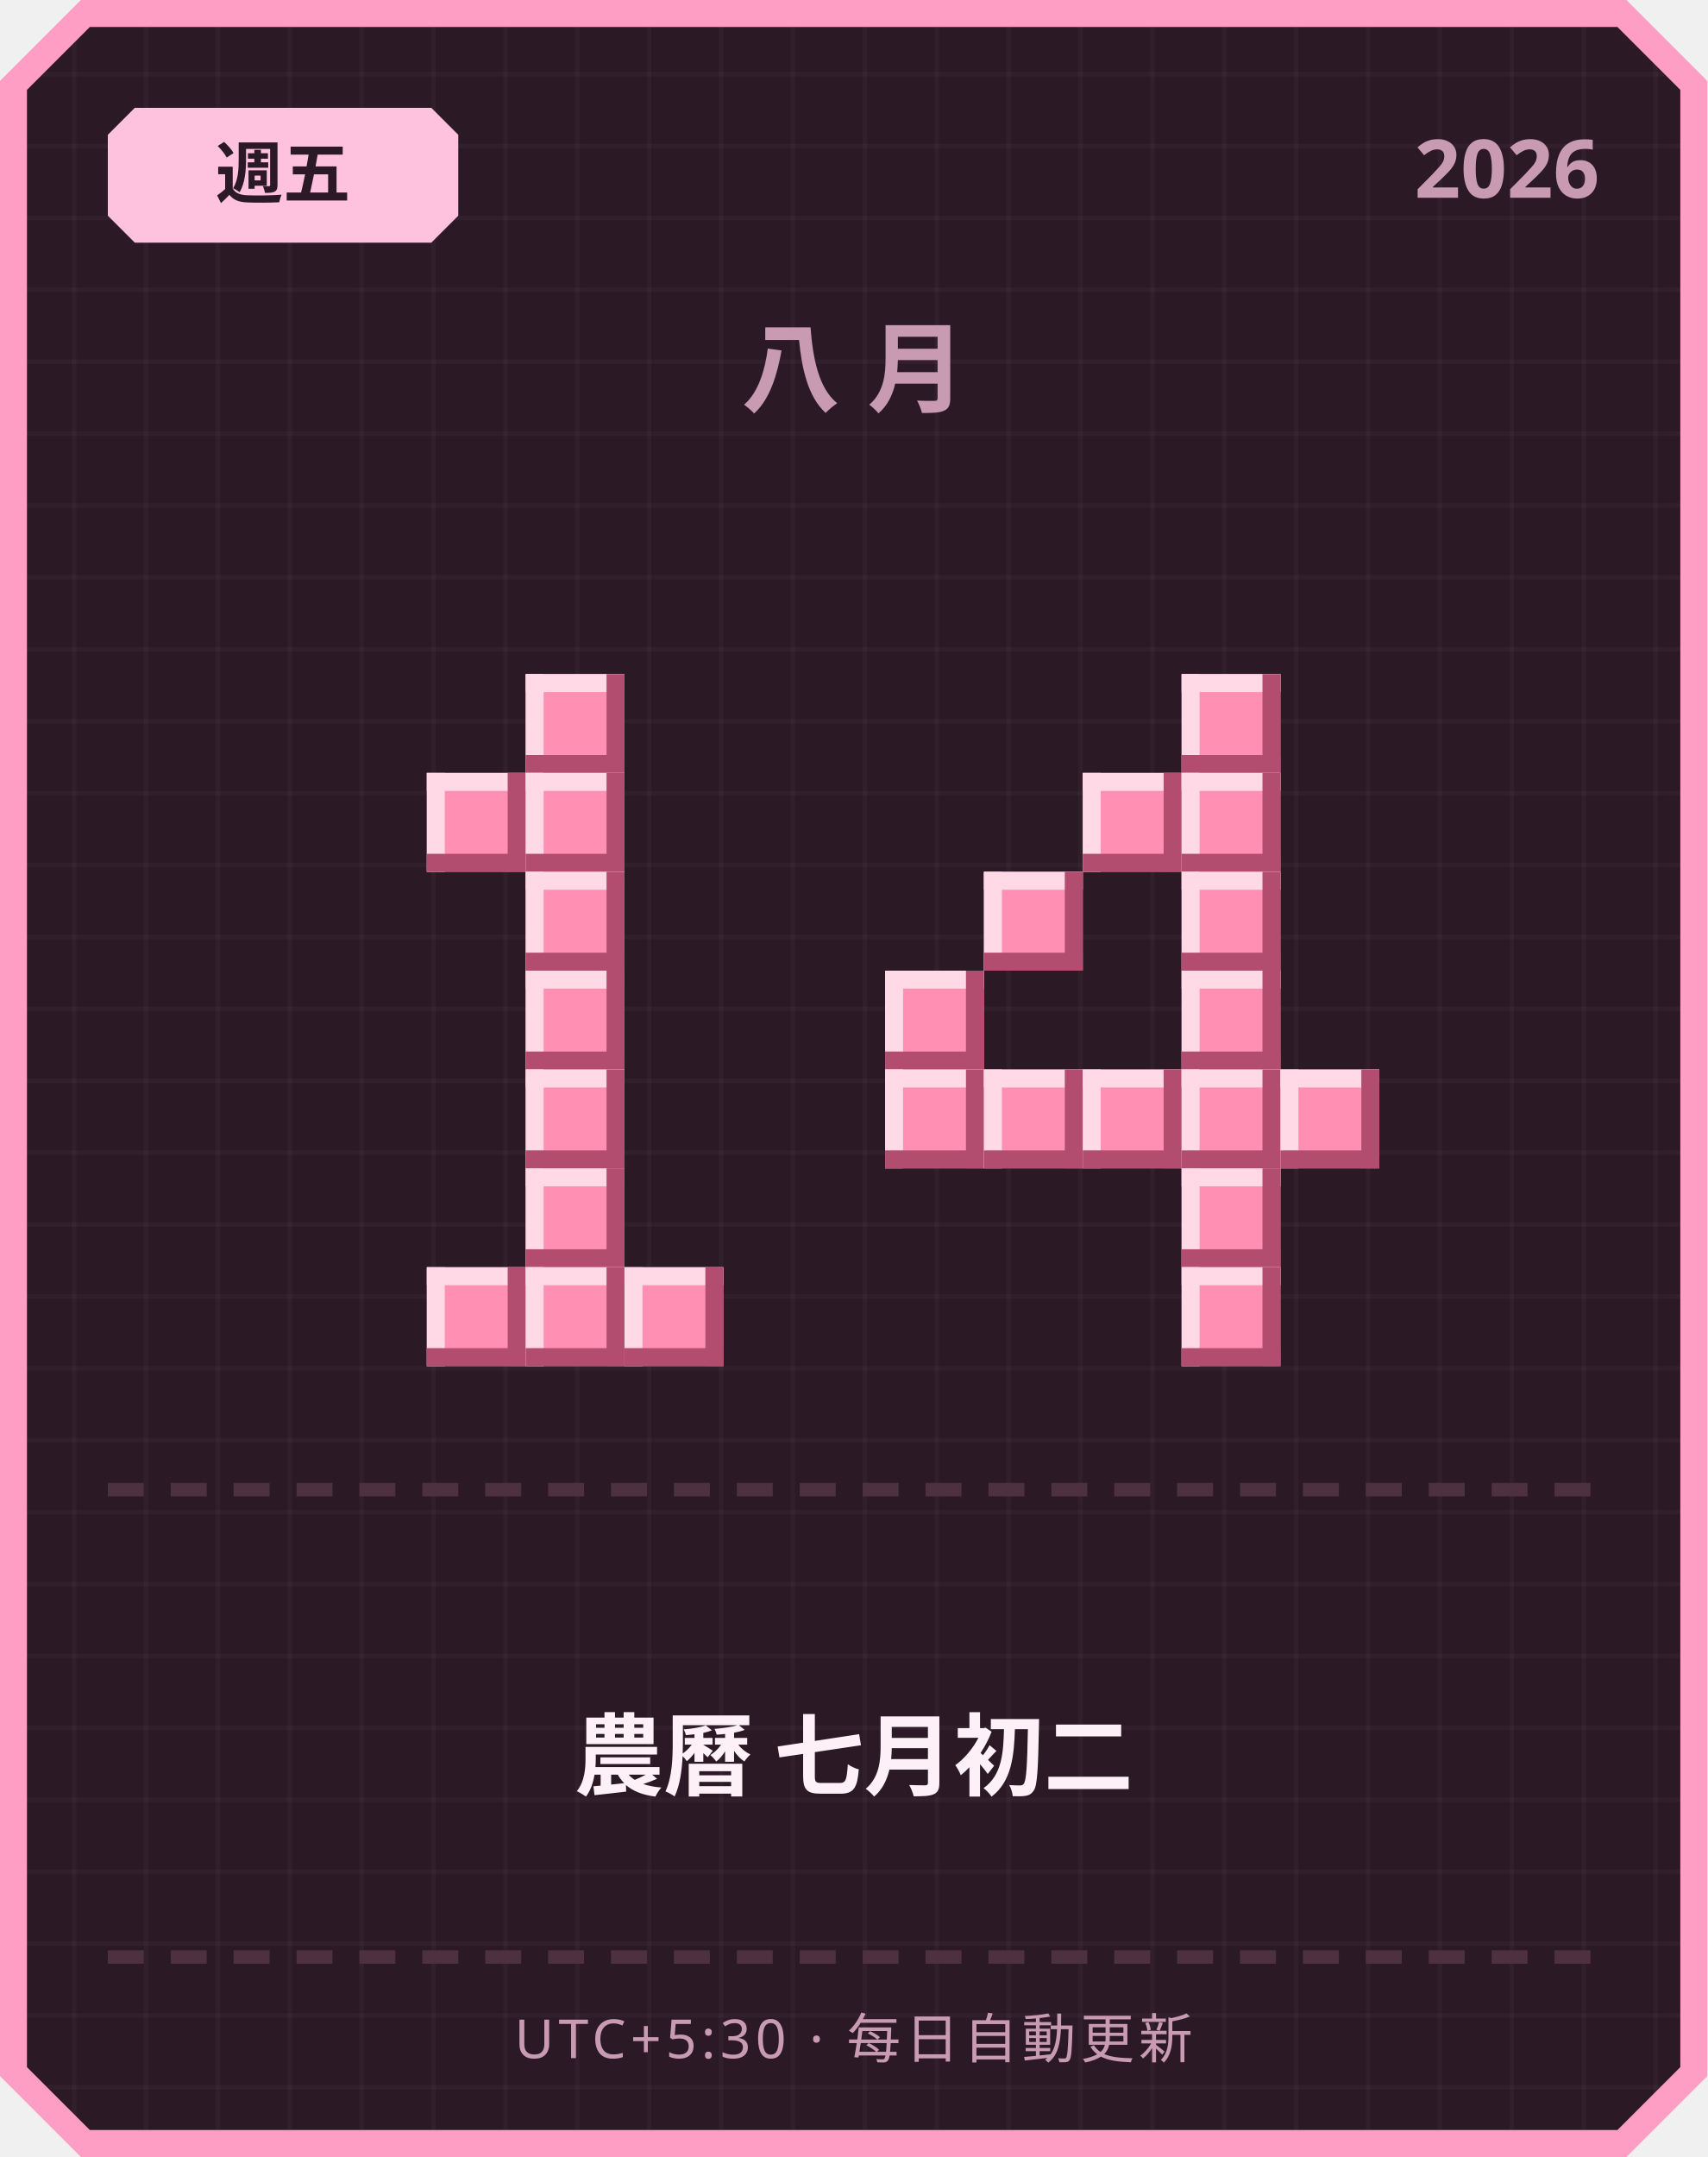
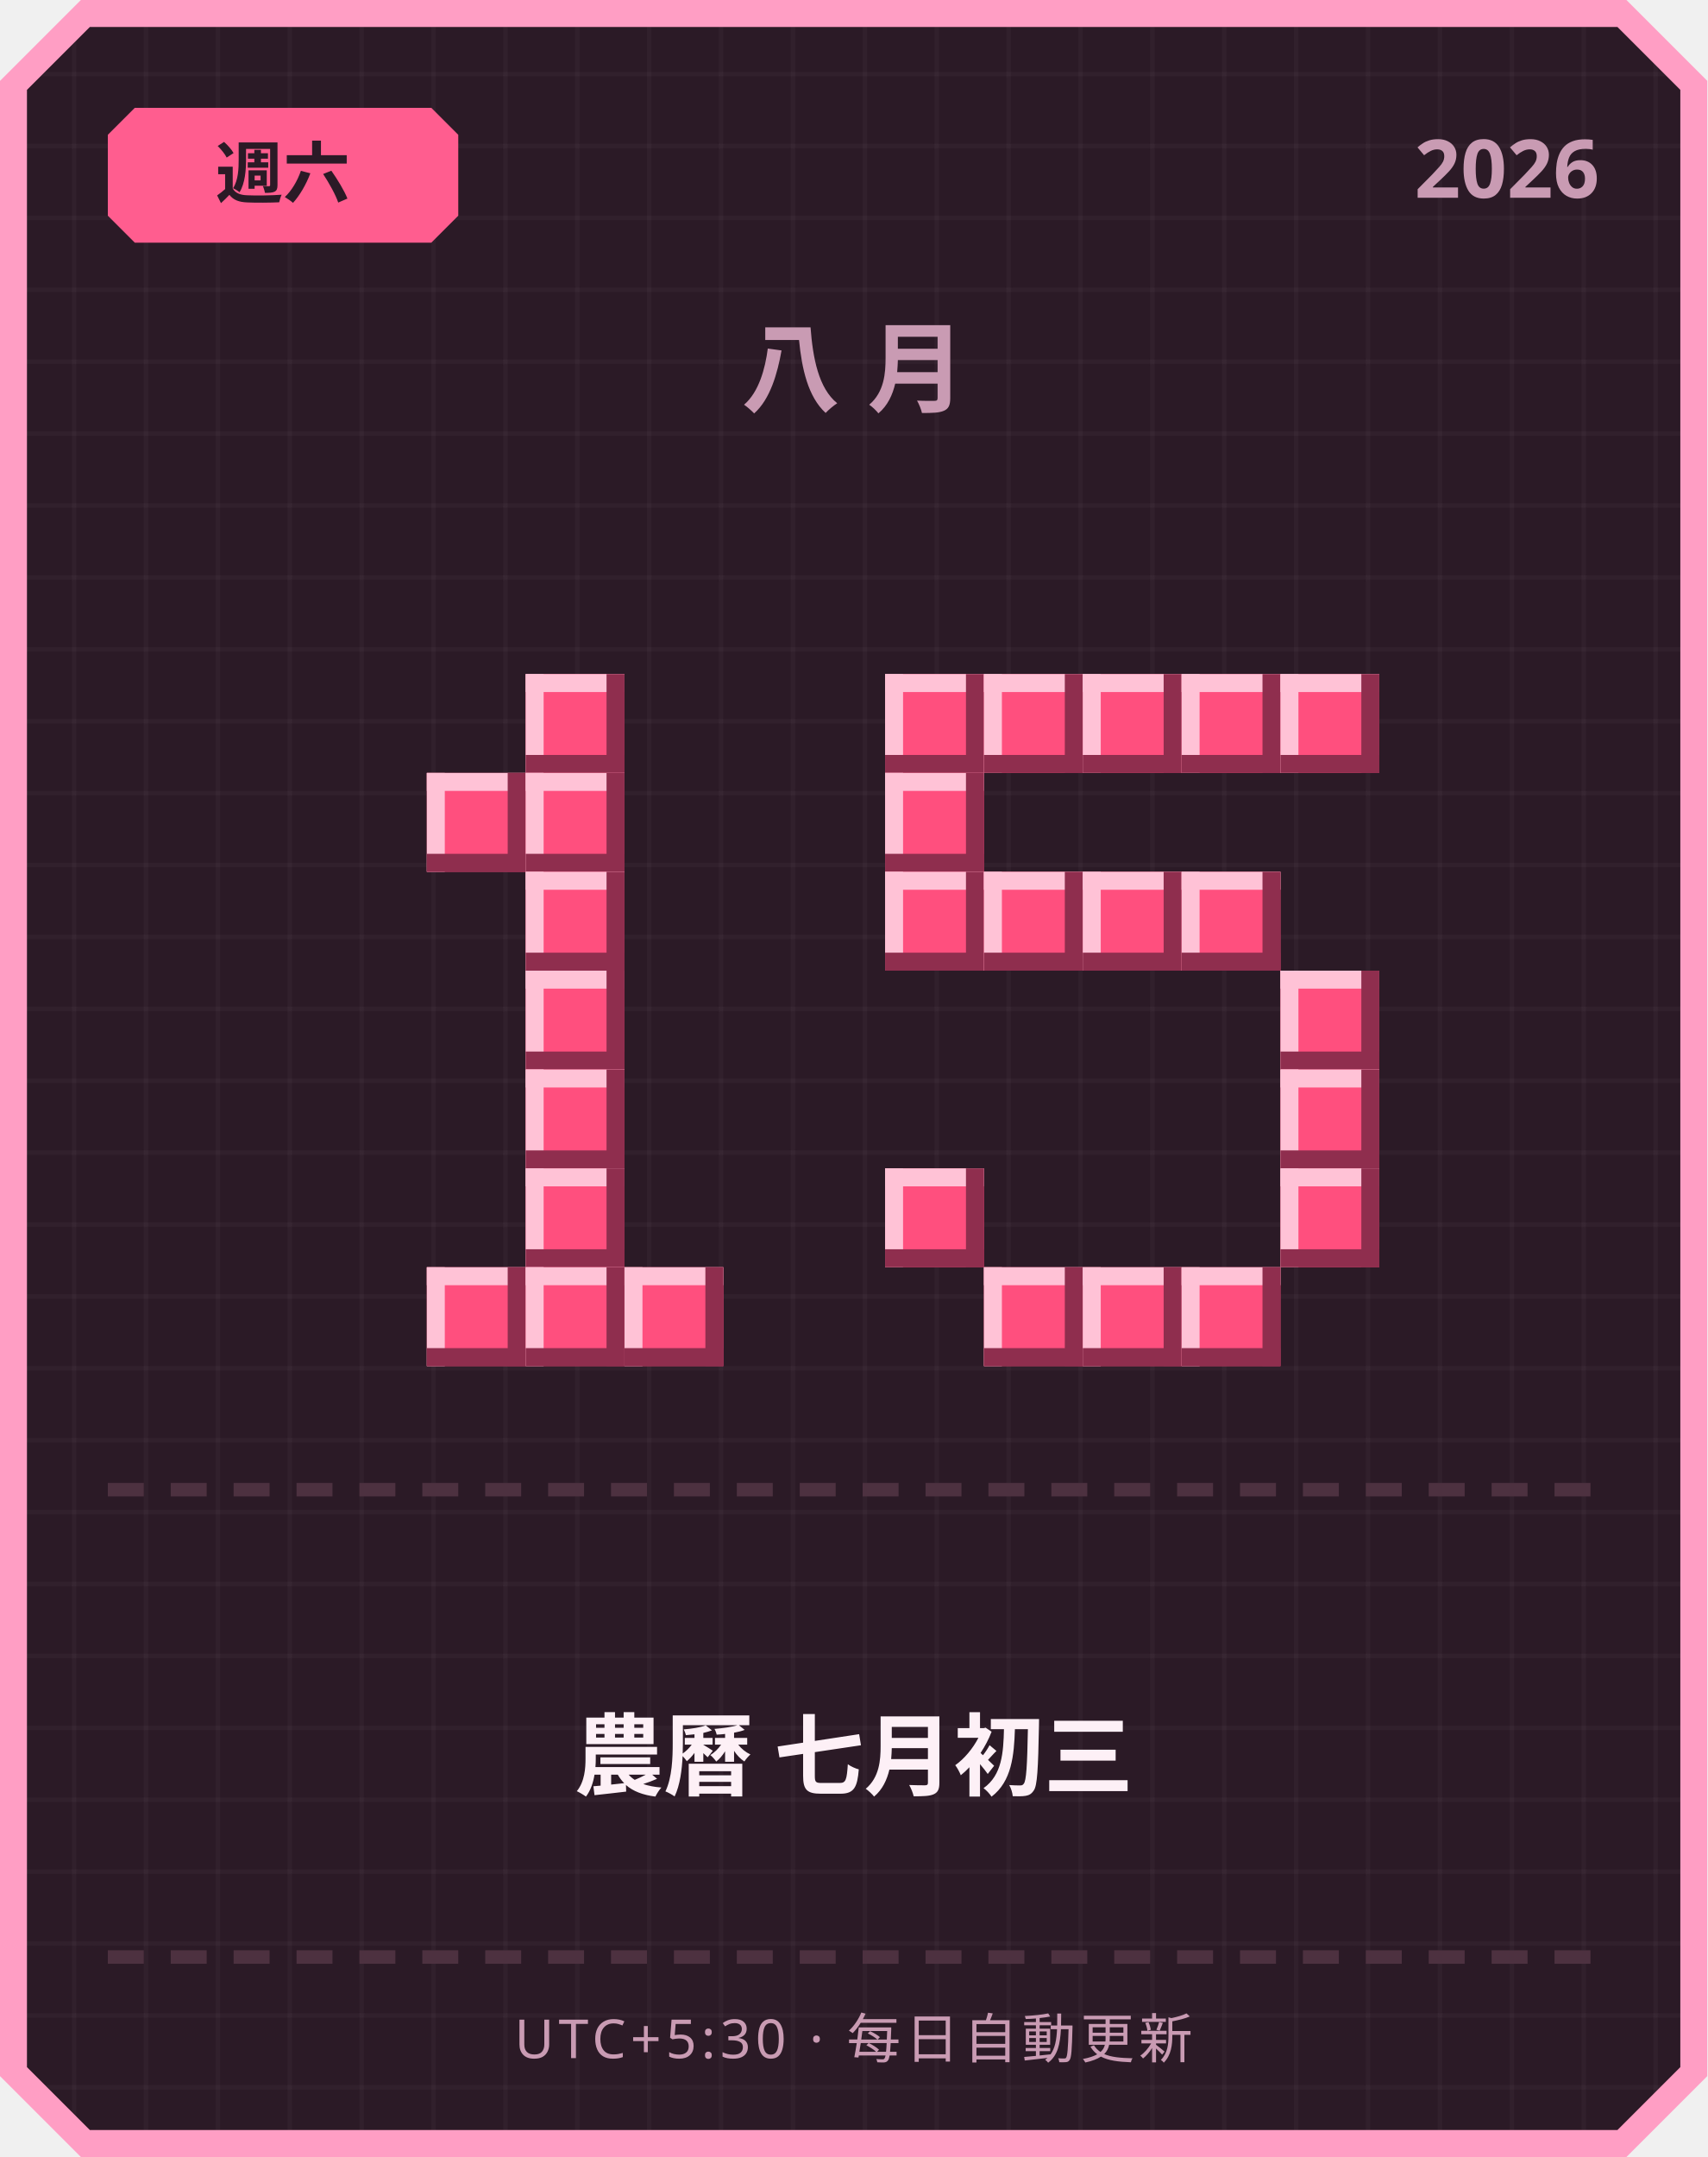
<svg xmlns="http://www.w3.org/2000/svg" width="380" height="480" viewBox="0 0 380 480">
  <defs>
    <pattern id="grid" width="16" height="16" patternUnits="userSpaceOnUse">
      <rect width="16" height="16" fill="#2b1a26" />
      <rect width="1" height="16" fill="#ffffff" opacity="0.03" />
      <rect width="16" height="1" fill="#ffffff" opacity="0.03" />
    </pattern>
  </defs>
  <path d="M 18,0 L 362,0 L 380,18 L 380,462 L 362,480 L 18,480 L 0,462 L 0,18 Z" fill="#ff9ec4" />
  <path d="M 20,6 L 360,6 L 374,20 L 374,460 L 360,474 L 20,474 L 6,460 L 6,20 Z" fill="url(#grid)" />
-   <path d="M 30,24 L 96,24 L 102,30 L 102,48 L 96,54 L 30,54 L 24,48 L 24,30 Z" fill="#ffc2de" />
-   <text x="63" y="44" text-anchor="middle" font-family="'Segoe UI', sans-serif" font-size="15" font-weight="700" fill="#2b1a26">週五</text>
+   <path d="M 30,24 L 96,24 L 102,30 L 102,48 L 96,54 L 30,54 L 24,48 L 24,30 Z" fill="#ff5d8f" />
+   <text x="63" y="44" text-anchor="middle" font-family="'Segoe UI', sans-serif" font-size="15" font-weight="700" fill="#2b1a26">週六</text>
  <text x="356" y="44" text-anchor="end" font-family="'Segoe UI', sans-serif" font-size="18" font-weight="700" fill="#c99bb3">2026</text>
  <text x="190" y="90" text-anchor="middle" font-family="'Segoe UI', sans-serif" font-size="22" font-weight="700" letter-spacing="6" fill="#c99bb3">八月</text>
-   <rect x="117" y="150" width="22" height="22" fill="#ff8fb3" />
-   <rect x="117" y="150" width="22" height="4" fill="#ffd9e6" />
-   <rect x="117" y="150" width="4" height="22" fill="#ffd9e6" />
-   <rect x="117" y="168" width="22" height="4" fill="#b34d70" />
-   <rect x="135" y="150" width="4" height="22" fill="#b34d70" />
-   <rect x="95" y="172" width="22" height="22" fill="#ff8fb3" />
-   <rect x="95" y="172" width="22" height="4" fill="#ffd9e6" />
-   <rect x="95" y="172" width="4" height="22" fill="#ffd9e6" />
-   <rect x="95" y="190" width="22" height="4" fill="#b34d70" />
-   <rect x="113" y="172" width="4" height="22" fill="#b34d70" />
-   <rect x="117" y="172" width="22" height="22" fill="#ff8fb3" />
-   <rect x="117" y="172" width="22" height="4" fill="#ffd9e6" />
-   <rect x="117" y="172" width="4" height="22" fill="#ffd9e6" />
-   <rect x="117" y="190" width="22" height="4" fill="#b34d70" />
-   <rect x="135" y="172" width="4" height="22" fill="#b34d70" />
-   <rect x="117" y="194" width="22" height="22" fill="#ff8fb3" />
-   <rect x="117" y="194" width="22" height="4" fill="#ffd9e6" />
-   <rect x="117" y="194" width="4" height="22" fill="#ffd9e6" />
-   <rect x="117" y="212" width="22" height="4" fill="#b34d70" />
-   <rect x="135" y="194" width="4" height="22" fill="#b34d70" />
-   <rect x="117" y="216" width="22" height="22" fill="#ff8fb3" />
-   <rect x="117" y="216" width="22" height="4" fill="#ffd9e6" />
-   <rect x="117" y="216" width="4" height="22" fill="#ffd9e6" />
-   <rect x="117" y="234" width="22" height="4" fill="#b34d70" />
-   <rect x="135" y="216" width="4" height="22" fill="#b34d70" />
-   <rect x="117" y="238" width="22" height="22" fill="#ff8fb3" />
-   <rect x="117" y="238" width="22" height="4" fill="#ffd9e6" />
-   <rect x="117" y="238" width="4" height="22" fill="#ffd9e6" />
-   <rect x="117" y="256" width="22" height="4" fill="#b34d70" />
-   <rect x="135" y="238" width="4" height="22" fill="#b34d70" />
-   <rect x="117" y="260" width="22" height="22" fill="#ff8fb3" />
-   <rect x="117" y="260" width="22" height="4" fill="#ffd9e6" />
-   <rect x="117" y="260" width="4" height="22" fill="#ffd9e6" />
-   <rect x="117" y="278" width="22" height="4" fill="#b34d70" />
-   <rect x="135" y="260" width="4" height="22" fill="#b34d70" />
-   <rect x="95" y="282" width="22" height="22" fill="#ff8fb3" />
-   <rect x="95" y="282" width="22" height="4" fill="#ffd9e6" />
-   <rect x="95" y="282" width="4" height="22" fill="#ffd9e6" />
-   <rect x="95" y="300" width="22" height="4" fill="#b34d70" />
-   <rect x="113" y="282" width="4" height="22" fill="#b34d70" />
-   <rect x="117" y="282" width="22" height="22" fill="#ff8fb3" />
-   <rect x="117" y="282" width="22" height="4" fill="#ffd9e6" />
-   <rect x="117" y="282" width="4" height="22" fill="#ffd9e6" />
-   <rect x="117" y="300" width="22" height="4" fill="#b34d70" />
-   <rect x="135" y="282" width="4" height="22" fill="#b34d70" />
-   <rect x="139" y="282" width="22" height="22" fill="#ff8fb3" />
-   <rect x="139" y="282" width="22" height="4" fill="#ffd9e6" />
-   <rect x="139" y="282" width="4" height="22" fill="#ffd9e6" />
-   <rect x="139" y="300" width="22" height="4" fill="#b34d70" />
-   <rect x="157" y="282" width="4" height="22" fill="#b34d70" />
-   <rect x="263" y="150" width="22" height="22" fill="#ff8fb3" />
-   <rect x="263" y="150" width="22" height="4" fill="#ffd9e6" />
-   <rect x="263" y="150" width="4" height="22" fill="#ffd9e6" />
-   <rect x="263" y="168" width="22" height="4" fill="#b34d70" />
-   <rect x="281" y="150" width="4" height="22" fill="#b34d70" />
-   <rect x="241" y="172" width="22" height="22" fill="#ff8fb3" />
-   <rect x="241" y="172" width="22" height="4" fill="#ffd9e6" />
-   <rect x="241" y="172" width="4" height="22" fill="#ffd9e6" />
-   <rect x="241" y="190" width="22" height="4" fill="#b34d70" />
-   <rect x="259" y="172" width="4" height="22" fill="#b34d70" />
-   <rect x="263" y="172" width="22" height="22" fill="#ff8fb3" />
-   <rect x="263" y="172" width="22" height="4" fill="#ffd9e6" />
-   <rect x="263" y="172" width="4" height="22" fill="#ffd9e6" />
-   <rect x="263" y="190" width="22" height="4" fill="#b34d70" />
-   <rect x="281" y="172" width="4" height="22" fill="#b34d70" />
-   <rect x="219" y="194" width="22" height="22" fill="#ff8fb3" />
-   <rect x="219" y="194" width="22" height="4" fill="#ffd9e6" />
-   <rect x="219" y="194" width="4" height="22" fill="#ffd9e6" />
-   <rect x="219" y="212" width="22" height="4" fill="#b34d70" />
-   <rect x="237" y="194" width="4" height="22" fill="#b34d70" />
-   <rect x="263" y="194" width="22" height="22" fill="#ff8fb3" />
-   <rect x="263" y="194" width="22" height="4" fill="#ffd9e6" />
-   <rect x="263" y="194" width="4" height="22" fill="#ffd9e6" />
-   <rect x="263" y="212" width="22" height="4" fill="#b34d70" />
-   <rect x="281" y="194" width="4" height="22" fill="#b34d70" />
-   <rect x="197" y="216" width="22" height="22" fill="#ff8fb3" />
-   <rect x="197" y="216" width="22" height="4" fill="#ffd9e6" />
-   <rect x="197" y="216" width="4" height="22" fill="#ffd9e6" />
-   <rect x="197" y="234" width="22" height="4" fill="#b34d70" />
-   <rect x="215" y="216" width="4" height="22" fill="#b34d70" />
-   <rect x="263" y="216" width="22" height="22" fill="#ff8fb3" />
-   <rect x="263" y="216" width="22" height="4" fill="#ffd9e6" />
-   <rect x="263" y="216" width="4" height="22" fill="#ffd9e6" />
-   <rect x="263" y="234" width="22" height="4" fill="#b34d70" />
-   <rect x="281" y="216" width="4" height="22" fill="#b34d70" />
-   <rect x="197" y="238" width="22" height="22" fill="#ff8fb3" />
-   <rect x="197" y="238" width="22" height="4" fill="#ffd9e6" />
-   <rect x="197" y="238" width="4" height="22" fill="#ffd9e6" />
-   <rect x="197" y="256" width="22" height="4" fill="#b34d70" />
-   <rect x="215" y="238" width="4" height="22" fill="#b34d70" />
-   <rect x="219" y="238" width="22" height="22" fill="#ff8fb3" />
-   <rect x="219" y="238" width="22" height="4" fill="#ffd9e6" />
-   <rect x="219" y="238" width="4" height="22" fill="#ffd9e6" />
-   <rect x="219" y="256" width="22" height="4" fill="#b34d70" />
-   <rect x="237" y="238" width="4" height="22" fill="#b34d70" />
-   <rect x="241" y="238" width="22" height="22" fill="#ff8fb3" />
-   <rect x="241" y="238" width="22" height="4" fill="#ffd9e6" />
-   <rect x="241" y="238" width="4" height="22" fill="#ffd9e6" />
-   <rect x="241" y="256" width="22" height="4" fill="#b34d70" />
-   <rect x="259" y="238" width="4" height="22" fill="#b34d70" />
-   <rect x="263" y="238" width="22" height="22" fill="#ff8fb3" />
-   <rect x="263" y="238" width="22" height="4" fill="#ffd9e6" />
-   <rect x="263" y="238" width="4" height="22" fill="#ffd9e6" />
-   <rect x="263" y="256" width="22" height="4" fill="#b34d70" />
-   <rect x="281" y="238" width="4" height="22" fill="#b34d70" />
-   <rect x="285" y="238" width="22" height="22" fill="#ff8fb3" />
-   <rect x="285" y="238" width="22" height="4" fill="#ffd9e6" />
-   <rect x="285" y="238" width="4" height="22" fill="#ffd9e6" />
-   <rect x="285" y="256" width="22" height="4" fill="#b34d70" />
-   <rect x="303" y="238" width="4" height="22" fill="#b34d70" />
-   <rect x="263" y="260" width="22" height="22" fill="#ff8fb3" />
-   <rect x="263" y="260" width="22" height="4" fill="#ffd9e6" />
-   <rect x="263" y="260" width="4" height="22" fill="#ffd9e6" />
-   <rect x="263" y="278" width="22" height="4" fill="#b34d70" />
-   <rect x="281" y="260" width="4" height="22" fill="#b34d70" />
-   <rect x="263" y="282" width="22" height="22" fill="#ff8fb3" />
-   <rect x="263" y="282" width="22" height="4" fill="#ffd9e6" />
-   <rect x="263" y="282" width="4" height="22" fill="#ffd9e6" />
-   <rect x="263" y="300" width="22" height="4" fill="#b34d70" />
-   <rect x="281" y="282" width="4" height="22" fill="#b34d70" />
+   <rect x="117" y="150" width="22" height="22" fill="#ff4f7e" />
+   <rect x="117" y="150" width="22" height="4" fill="#ffc2d6" />
+   <rect x="117" y="150" width="4" height="22" fill="#ffc2d6" />
+   <rect x="117" y="168" width="22" height="4" fill="#8f2e4e" />
+   <rect x="135" y="150" width="4" height="22" fill="#8f2e4e" />
+   <rect x="95" y="172" width="22" height="22" fill="#ff4f7e" />
+   <rect x="95" y="172" width="22" height="4" fill="#ffc2d6" />
+   <rect x="95" y="172" width="4" height="22" fill="#ffc2d6" />
+   <rect x="95" y="190" width="22" height="4" fill="#8f2e4e" />
+   <rect x="113" y="172" width="4" height="22" fill="#8f2e4e" />
+   <rect x="117" y="172" width="22" height="22" fill="#ff4f7e" />
+   <rect x="117" y="172" width="22" height="4" fill="#ffc2d6" />
+   <rect x="117" y="172" width="4" height="22" fill="#ffc2d6" />
+   <rect x="117" y="190" width="22" height="4" fill="#8f2e4e" />
+   <rect x="135" y="172" width="4" height="22" fill="#8f2e4e" />
+   <rect x="117" y="194" width="22" height="22" fill="#ff4f7e" />
+   <rect x="117" y="194" width="22" height="4" fill="#ffc2d6" />
+   <rect x="117" y="194" width="4" height="22" fill="#ffc2d6" />
+   <rect x="117" y="212" width="22" height="4" fill="#8f2e4e" />
+   <rect x="135" y="194" width="4" height="22" fill="#8f2e4e" />
+   <rect x="117" y="216" width="22" height="22" fill="#ff4f7e" />
+   <rect x="117" y="216" width="22" height="4" fill="#ffc2d6" />
+   <rect x="117" y="216" width="4" height="22" fill="#ffc2d6" />
+   <rect x="117" y="234" width="22" height="4" fill="#8f2e4e" />
+   <rect x="135" y="216" width="4" height="22" fill="#8f2e4e" />
+   <rect x="117" y="238" width="22" height="22" fill="#ff4f7e" />
+   <rect x="117" y="238" width="22" height="4" fill="#ffc2d6" />
+   <rect x="117" y="238" width="4" height="22" fill="#ffc2d6" />
+   <rect x="117" y="256" width="22" height="4" fill="#8f2e4e" />
+   <rect x="135" y="238" width="4" height="22" fill="#8f2e4e" />
+   <rect x="117" y="260" width="22" height="22" fill="#ff4f7e" />
+   <rect x="117" y="260" width="22" height="4" fill="#ffc2d6" />
+   <rect x="117" y="260" width="4" height="22" fill="#ffc2d6" />
+   <rect x="117" y="278" width="22" height="4" fill="#8f2e4e" />
+   <rect x="135" y="260" width="4" height="22" fill="#8f2e4e" />
+   <rect x="95" y="282" width="22" height="22" fill="#ff4f7e" />
+   <rect x="95" y="282" width="22" height="4" fill="#ffc2d6" />
+   <rect x="95" y="282" width="4" height="22" fill="#ffc2d6" />
+   <rect x="95" y="300" width="22" height="4" fill="#8f2e4e" />
+   <rect x="113" y="282" width="4" height="22" fill="#8f2e4e" />
+   <rect x="117" y="282" width="22" height="22" fill="#ff4f7e" />
+   <rect x="117" y="282" width="22" height="4" fill="#ffc2d6" />
+   <rect x="117" y="282" width="4" height="22" fill="#ffc2d6" />
+   <rect x="117" y="300" width="22" height="4" fill="#8f2e4e" />
+   <rect x="135" y="282" width="4" height="22" fill="#8f2e4e" />
+   <rect x="139" y="282" width="22" height="22" fill="#ff4f7e" />
+   <rect x="139" y="282" width="22" height="4" fill="#ffc2d6" />
+   <rect x="139" y="282" width="4" height="22" fill="#ffc2d6" />
+   <rect x="139" y="300" width="22" height="4" fill="#8f2e4e" />
+   <rect x="157" y="282" width="4" height="22" fill="#8f2e4e" />
+   <rect x="197" y="150" width="22" height="22" fill="#ff4f7e" />
+   <rect x="197" y="150" width="22" height="4" fill="#ffc2d6" />
+   <rect x="197" y="150" width="4" height="22" fill="#ffc2d6" />
+   <rect x="197" y="168" width="22" height="4" fill="#8f2e4e" />
+   <rect x="215" y="150" width="4" height="22" fill="#8f2e4e" />
+   <rect x="219" y="150" width="22" height="22" fill="#ff4f7e" />
+   <rect x="219" y="150" width="22" height="4" fill="#ffc2d6" />
+   <rect x="219" y="150" width="4" height="22" fill="#ffc2d6" />
+   <rect x="219" y="168" width="22" height="4" fill="#8f2e4e" />
+   <rect x="237" y="150" width="4" height="22" fill="#8f2e4e" />
+   <rect x="241" y="150" width="22" height="22" fill="#ff4f7e" />
+   <rect x="241" y="150" width="22" height="4" fill="#ffc2d6" />
+   <rect x="241" y="150" width="4" height="22" fill="#ffc2d6" />
+   <rect x="241" y="168" width="22" height="4" fill="#8f2e4e" />
+   <rect x="259" y="150" width="4" height="22" fill="#8f2e4e" />
+   <rect x="263" y="150" width="22" height="22" fill="#ff4f7e" />
+   <rect x="263" y="150" width="22" height="4" fill="#ffc2d6" />
+   <rect x="263" y="150" width="4" height="22" fill="#ffc2d6" />
+   <rect x="263" y="168" width="22" height="4" fill="#8f2e4e" />
+   <rect x="281" y="150" width="4" height="22" fill="#8f2e4e" />
+   <rect x="285" y="150" width="22" height="22" fill="#ff4f7e" />
+   <rect x="285" y="150" width="22" height="4" fill="#ffc2d6" />
+   <rect x="285" y="150" width="4" height="22" fill="#ffc2d6" />
+   <rect x="285" y="168" width="22" height="4" fill="#8f2e4e" />
+   <rect x="303" y="150" width="4" height="22" fill="#8f2e4e" />
+   <rect x="197" y="172" width="22" height="22" fill="#ff4f7e" />
+   <rect x="197" y="172" width="22" height="4" fill="#ffc2d6" />
+   <rect x="197" y="172" width="4" height="22" fill="#ffc2d6" />
+   <rect x="197" y="190" width="22" height="4" fill="#8f2e4e" />
+   <rect x="215" y="172" width="4" height="22" fill="#8f2e4e" />
+   <rect x="197" y="194" width="22" height="22" fill="#ff4f7e" />
+   <rect x="197" y="194" width="22" height="4" fill="#ffc2d6" />
+   <rect x="197" y="194" width="4" height="22" fill="#ffc2d6" />
+   <rect x="197" y="212" width="22" height="4" fill="#8f2e4e" />
+   <rect x="215" y="194" width="4" height="22" fill="#8f2e4e" />
+   <rect x="219" y="194" width="22" height="22" fill="#ff4f7e" />
+   <rect x="219" y="194" width="22" height="4" fill="#ffc2d6" />
+   <rect x="219" y="194" width="4" height="22" fill="#ffc2d6" />
+   <rect x="219" y="212" width="22" height="4" fill="#8f2e4e" />
+   <rect x="237" y="194" width="4" height="22" fill="#8f2e4e" />
+   <rect x="241" y="194" width="22" height="22" fill="#ff4f7e" />
+   <rect x="241" y="194" width="22" height="4" fill="#ffc2d6" />
+   <rect x="241" y="194" width="4" height="22" fill="#ffc2d6" />
+   <rect x="241" y="212" width="22" height="4" fill="#8f2e4e" />
+   <rect x="259" y="194" width="4" height="22" fill="#8f2e4e" />
+   <rect x="263" y="194" width="22" height="22" fill="#ff4f7e" />
+   <rect x="263" y="194" width="22" height="4" fill="#ffc2d6" />
+   <rect x="263" y="194" width="4" height="22" fill="#ffc2d6" />
+   <rect x="263" y="212" width="22" height="4" fill="#8f2e4e" />
+   <rect x="281" y="194" width="4" height="22" fill="#8f2e4e" />
+   <rect x="285" y="216" width="22" height="22" fill="#ff4f7e" />
+   <rect x="285" y="216" width="22" height="4" fill="#ffc2d6" />
+   <rect x="285" y="216" width="4" height="22" fill="#ffc2d6" />
+   <rect x="285" y="234" width="22" height="4" fill="#8f2e4e" />
+   <rect x="303" y="216" width="4" height="22" fill="#8f2e4e" />
+   <rect x="285" y="238" width="22" height="22" fill="#ff4f7e" />
+   <rect x="285" y="238" width="22" height="4" fill="#ffc2d6" />
+   <rect x="285" y="238" width="4" height="22" fill="#ffc2d6" />
+   <rect x="285" y="256" width="22" height="4" fill="#8f2e4e" />
+   <rect x="303" y="238" width="4" height="22" fill="#8f2e4e" />
+   <rect x="197" y="260" width="22" height="22" fill="#ff4f7e" />
+   <rect x="197" y="260" width="22" height="4" fill="#ffc2d6" />
+   <rect x="197" y="260" width="4" height="22" fill="#ffc2d6" />
+   <rect x="197" y="278" width="22" height="4" fill="#8f2e4e" />
+   <rect x="215" y="260" width="4" height="22" fill="#8f2e4e" />
+   <rect x="285" y="260" width="22" height="22" fill="#ff4f7e" />
+   <rect x="285" y="260" width="22" height="4" fill="#ffc2d6" />
+   <rect x="285" y="260" width="4" height="22" fill="#ffc2d6" />
+   <rect x="285" y="278" width="22" height="4" fill="#8f2e4e" />
+   <rect x="303" y="260" width="4" height="22" fill="#8f2e4e" />
+   <rect x="219" y="282" width="22" height="22" fill="#ff4f7e" />
+   <rect x="219" y="282" width="22" height="4" fill="#ffc2d6" />
+   <rect x="219" y="282" width="4" height="22" fill="#ffc2d6" />
+   <rect x="219" y="300" width="22" height="4" fill="#8f2e4e" />
+   <rect x="237" y="282" width="4" height="22" fill="#8f2e4e" />
+   <rect x="241" y="282" width="22" height="22" fill="#ff4f7e" />
+   <rect x="241" y="282" width="22" height="4" fill="#ffc2d6" />
+   <rect x="241" y="282" width="4" height="22" fill="#ffc2d6" />
+   <rect x="241" y="300" width="22" height="4" fill="#8f2e4e" />
+   <rect x="259" y="282" width="4" height="22" fill="#8f2e4e" />
+   <rect x="263" y="282" width="22" height="22" fill="#ff4f7e" />
+   <rect x="263" y="282" width="22" height="4" fill="#ffc2d6" />
+   <rect x="263" y="282" width="4" height="22" fill="#ffc2d6" />
+   <rect x="263" y="300" width="22" height="4" fill="#8f2e4e" />
+   <rect x="281" y="282" width="4" height="22" fill="#8f2e4e" />
  <rect x="24" y="330" width="8" height="3" fill="#4d3140" />
  <rect x="38" y="330" width="8" height="3" fill="#4d3140" />
  <rect x="52" y="330" width="8" height="3" fill="#4d3140" />
  <rect x="66" y="330" width="8" height="3" fill="#4d3140" />
  <rect x="80" y="330" width="8" height="3" fill="#4d3140" />
  <rect x="94" y="330" width="8" height="3" fill="#4d3140" />
  <rect x="108" y="330" width="8" height="3" fill="#4d3140" />
  <rect x="122" y="330" width="8" height="3" fill="#4d3140" />
  <rect x="136" y="330" width="8" height="3" fill="#4d3140" />
  <rect x="150" y="330" width="8" height="3" fill="#4d3140" />
  <rect x="164" y="330" width="8" height="3" fill="#4d3140" />
  <rect x="178" y="330" width="8" height="3" fill="#4d3140" />
  <rect x="192" y="330" width="8" height="3" fill="#4d3140" />
  <rect x="206" y="330" width="8" height="3" fill="#4d3140" />
  <rect x="220" y="330" width="8" height="3" fill="#4d3140" />
  <rect x="234" y="330" width="8" height="3" fill="#4d3140" />
  <rect x="248" y="330" width="8" height="3" fill="#4d3140" />
  <rect x="262" y="330" width="8" height="3" fill="#4d3140" />
  <rect x="276" y="330" width="8" height="3" fill="#4d3140" />
  <rect x="290" y="330" width="8" height="3" fill="#4d3140" />
  <rect x="304" y="330" width="8" height="3" fill="#4d3140" />
  <rect x="318" y="330" width="8" height="3" fill="#4d3140" />
  <rect x="332" y="330" width="8" height="3" fill="#4d3140" />
  <rect x="346" y="330" width="8" height="3" fill="#4d3140" />
-   <text x="190" y="398" text-anchor="middle" font-family="'Segoe UI', 'Microsoft JhengHei', sans-serif" font-size="20" font-weight="700" fill="#fdf0f6">農曆 七月初二</text>
+   <text x="190" y="398" text-anchor="middle" font-family="'Segoe UI', 'Microsoft JhengHei', sans-serif" font-size="20" font-weight="700" fill="#fdf0f6">農曆 七月初三</text>
  <rect x="24" y="434" width="8" height="3" fill="#4d3140" />
  <rect x="38" y="434" width="8" height="3" fill="#4d3140" />
  <rect x="52" y="434" width="8" height="3" fill="#4d3140" />
  <rect x="66" y="434" width="8" height="3" fill="#4d3140" />
  <rect x="80" y="434" width="8" height="3" fill="#4d3140" />
  <rect x="94" y="434" width="8" height="3" fill="#4d3140" />
  <rect x="108" y="434" width="8" height="3" fill="#4d3140" />
  <rect x="122" y="434" width="8" height="3" fill="#4d3140" />
  <rect x="136" y="434" width="8" height="3" fill="#4d3140" />
  <rect x="150" y="434" width="8" height="3" fill="#4d3140" />
  <rect x="164" y="434" width="8" height="3" fill="#4d3140" />
  <rect x="178" y="434" width="8" height="3" fill="#4d3140" />
  <rect x="192" y="434" width="8" height="3" fill="#4d3140" />
  <rect x="206" y="434" width="8" height="3" fill="#4d3140" />
  <rect x="220" y="434" width="8" height="3" fill="#4d3140" />
  <rect x="234" y="434" width="8" height="3" fill="#4d3140" />
  <rect x="248" y="434" width="8" height="3" fill="#4d3140" />
  <rect x="262" y="434" width="8" height="3" fill="#4d3140" />
  <rect x="276" y="434" width="8" height="3" fill="#4d3140" />
  <rect x="290" y="434" width="8" height="3" fill="#4d3140" />
  <rect x="304" y="434" width="8" height="3" fill="#4d3140" />
  <rect x="318" y="434" width="8" height="3" fill="#4d3140" />
  <rect x="332" y="434" width="8" height="3" fill="#4d3140" />
  <rect x="346" y="434" width="8" height="3" fill="#4d3140" />
  <text x="190" y="458" text-anchor="middle" font-family="'Segoe UI', sans-serif" font-size="12" letter-spacing="1" fill="#c99bb3">UTC+5:30 · 每日自動更新</text>
</svg>
